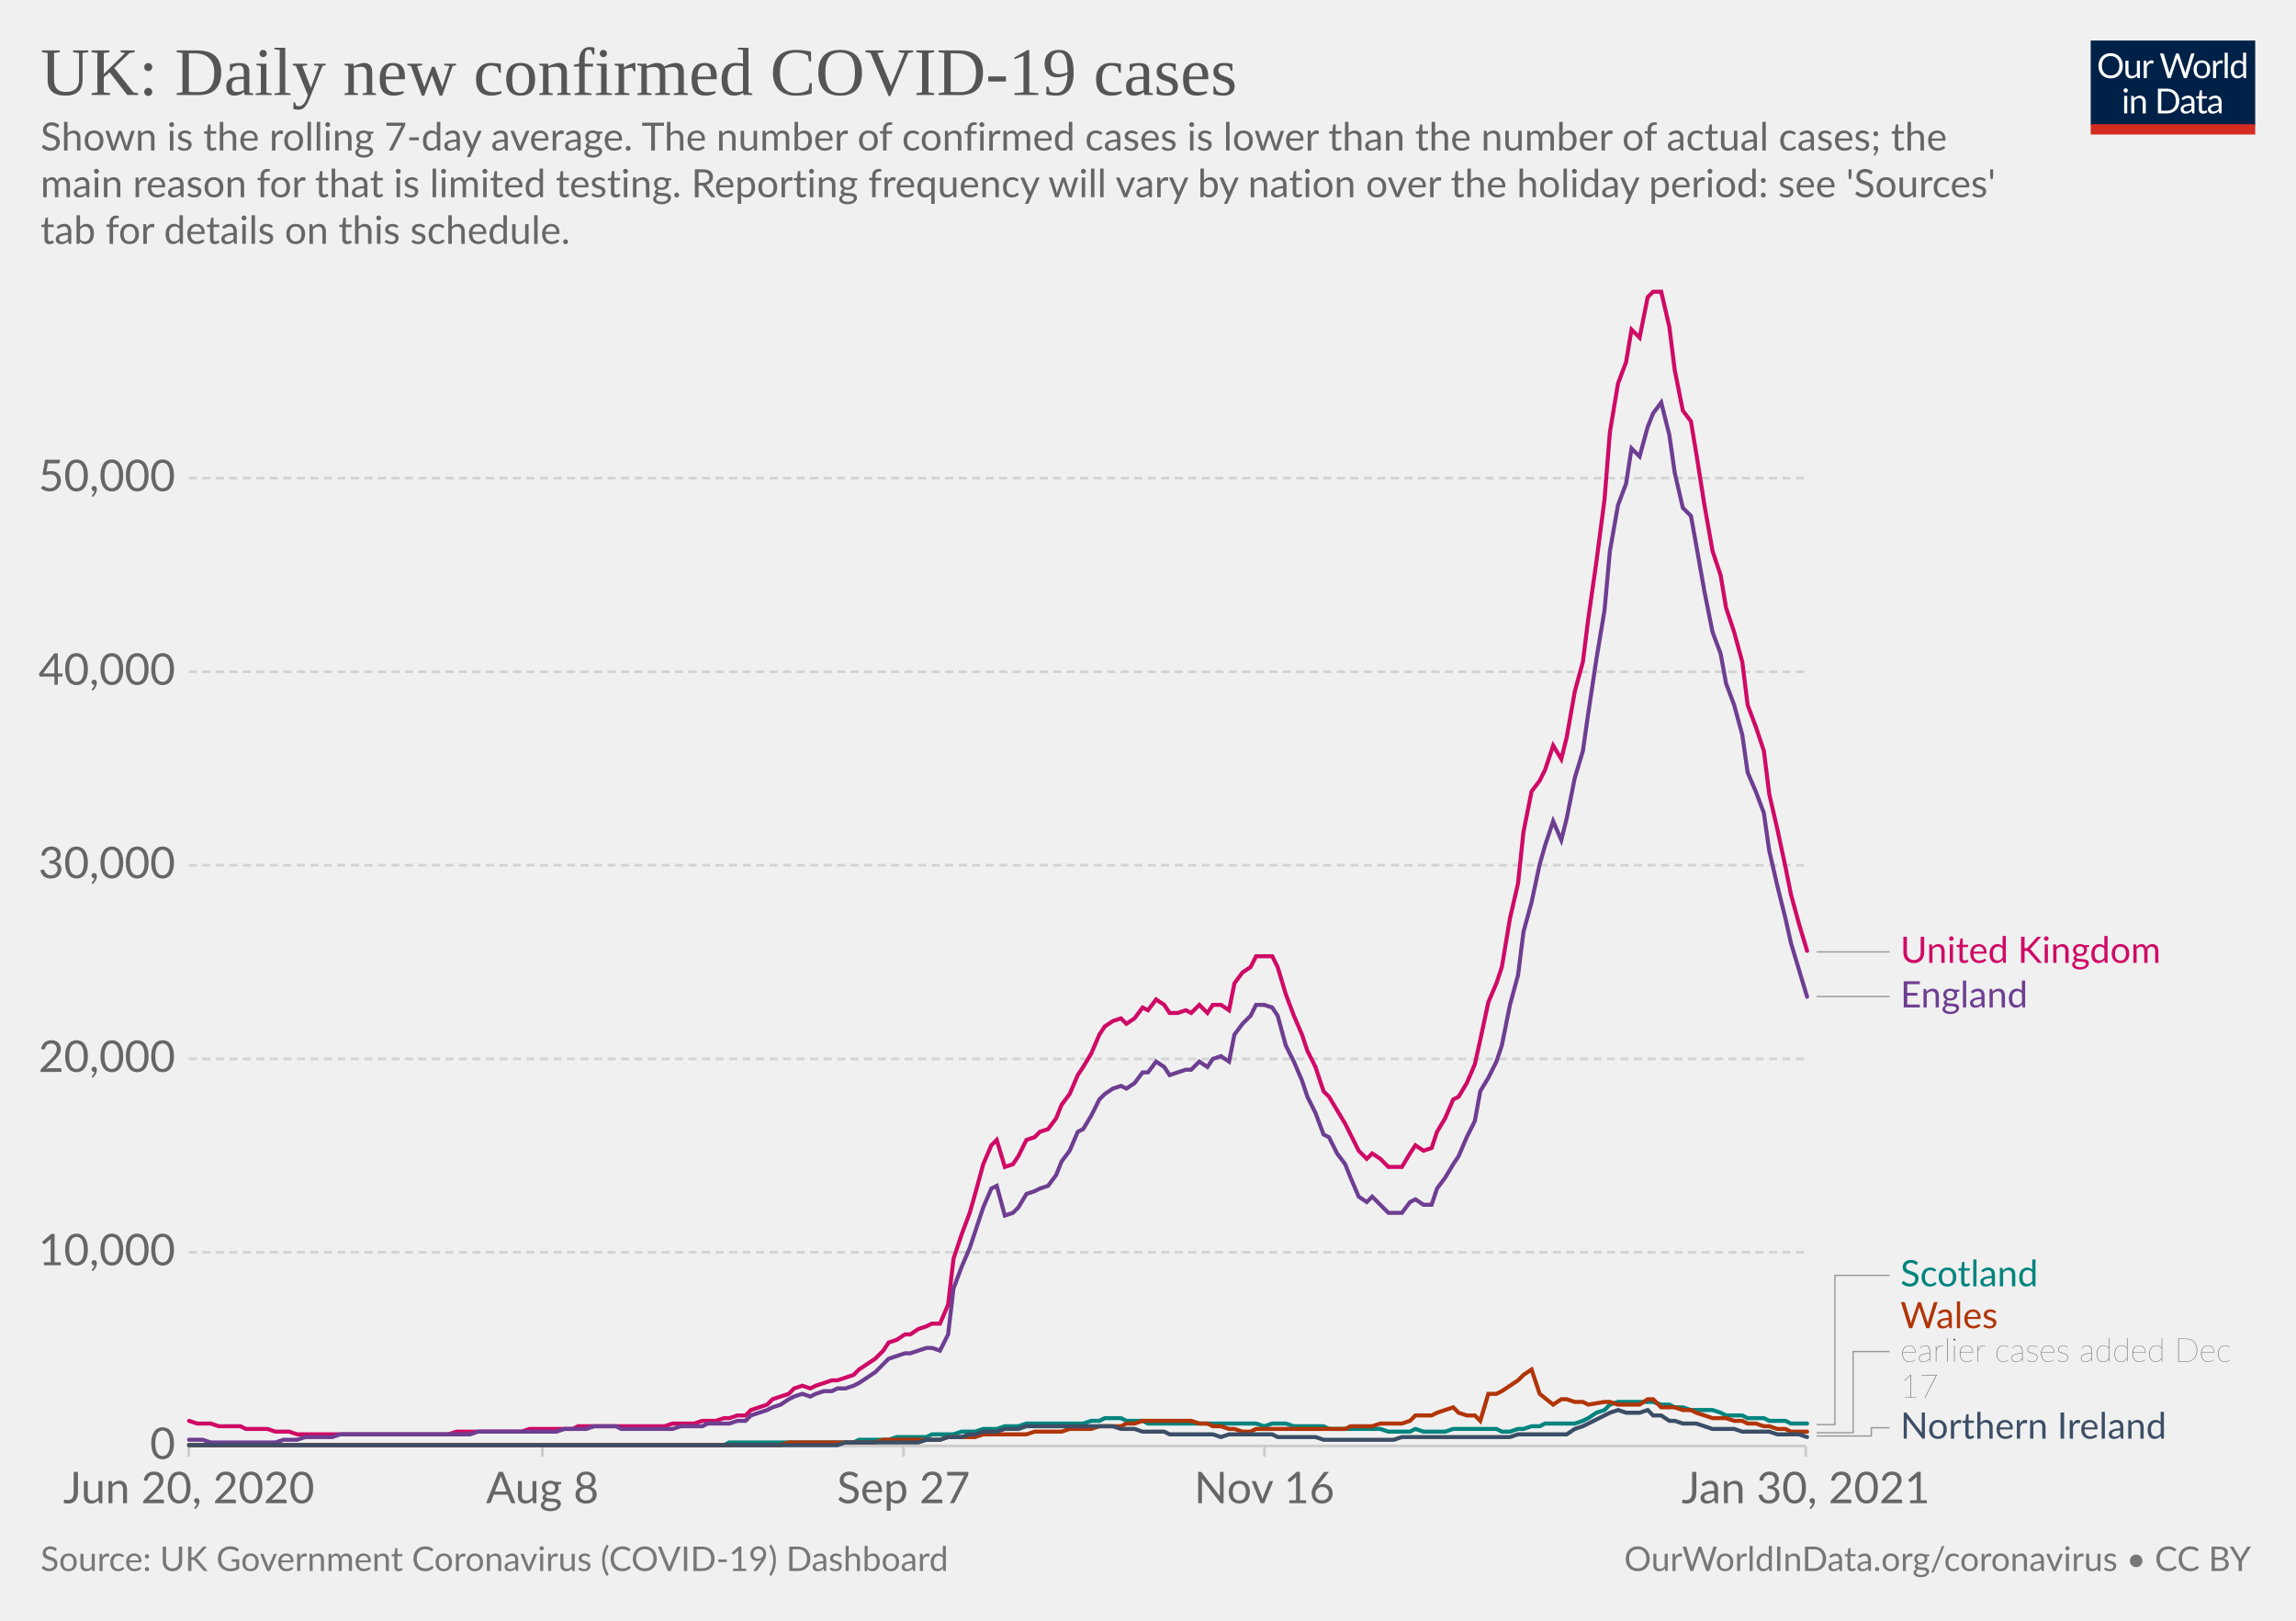
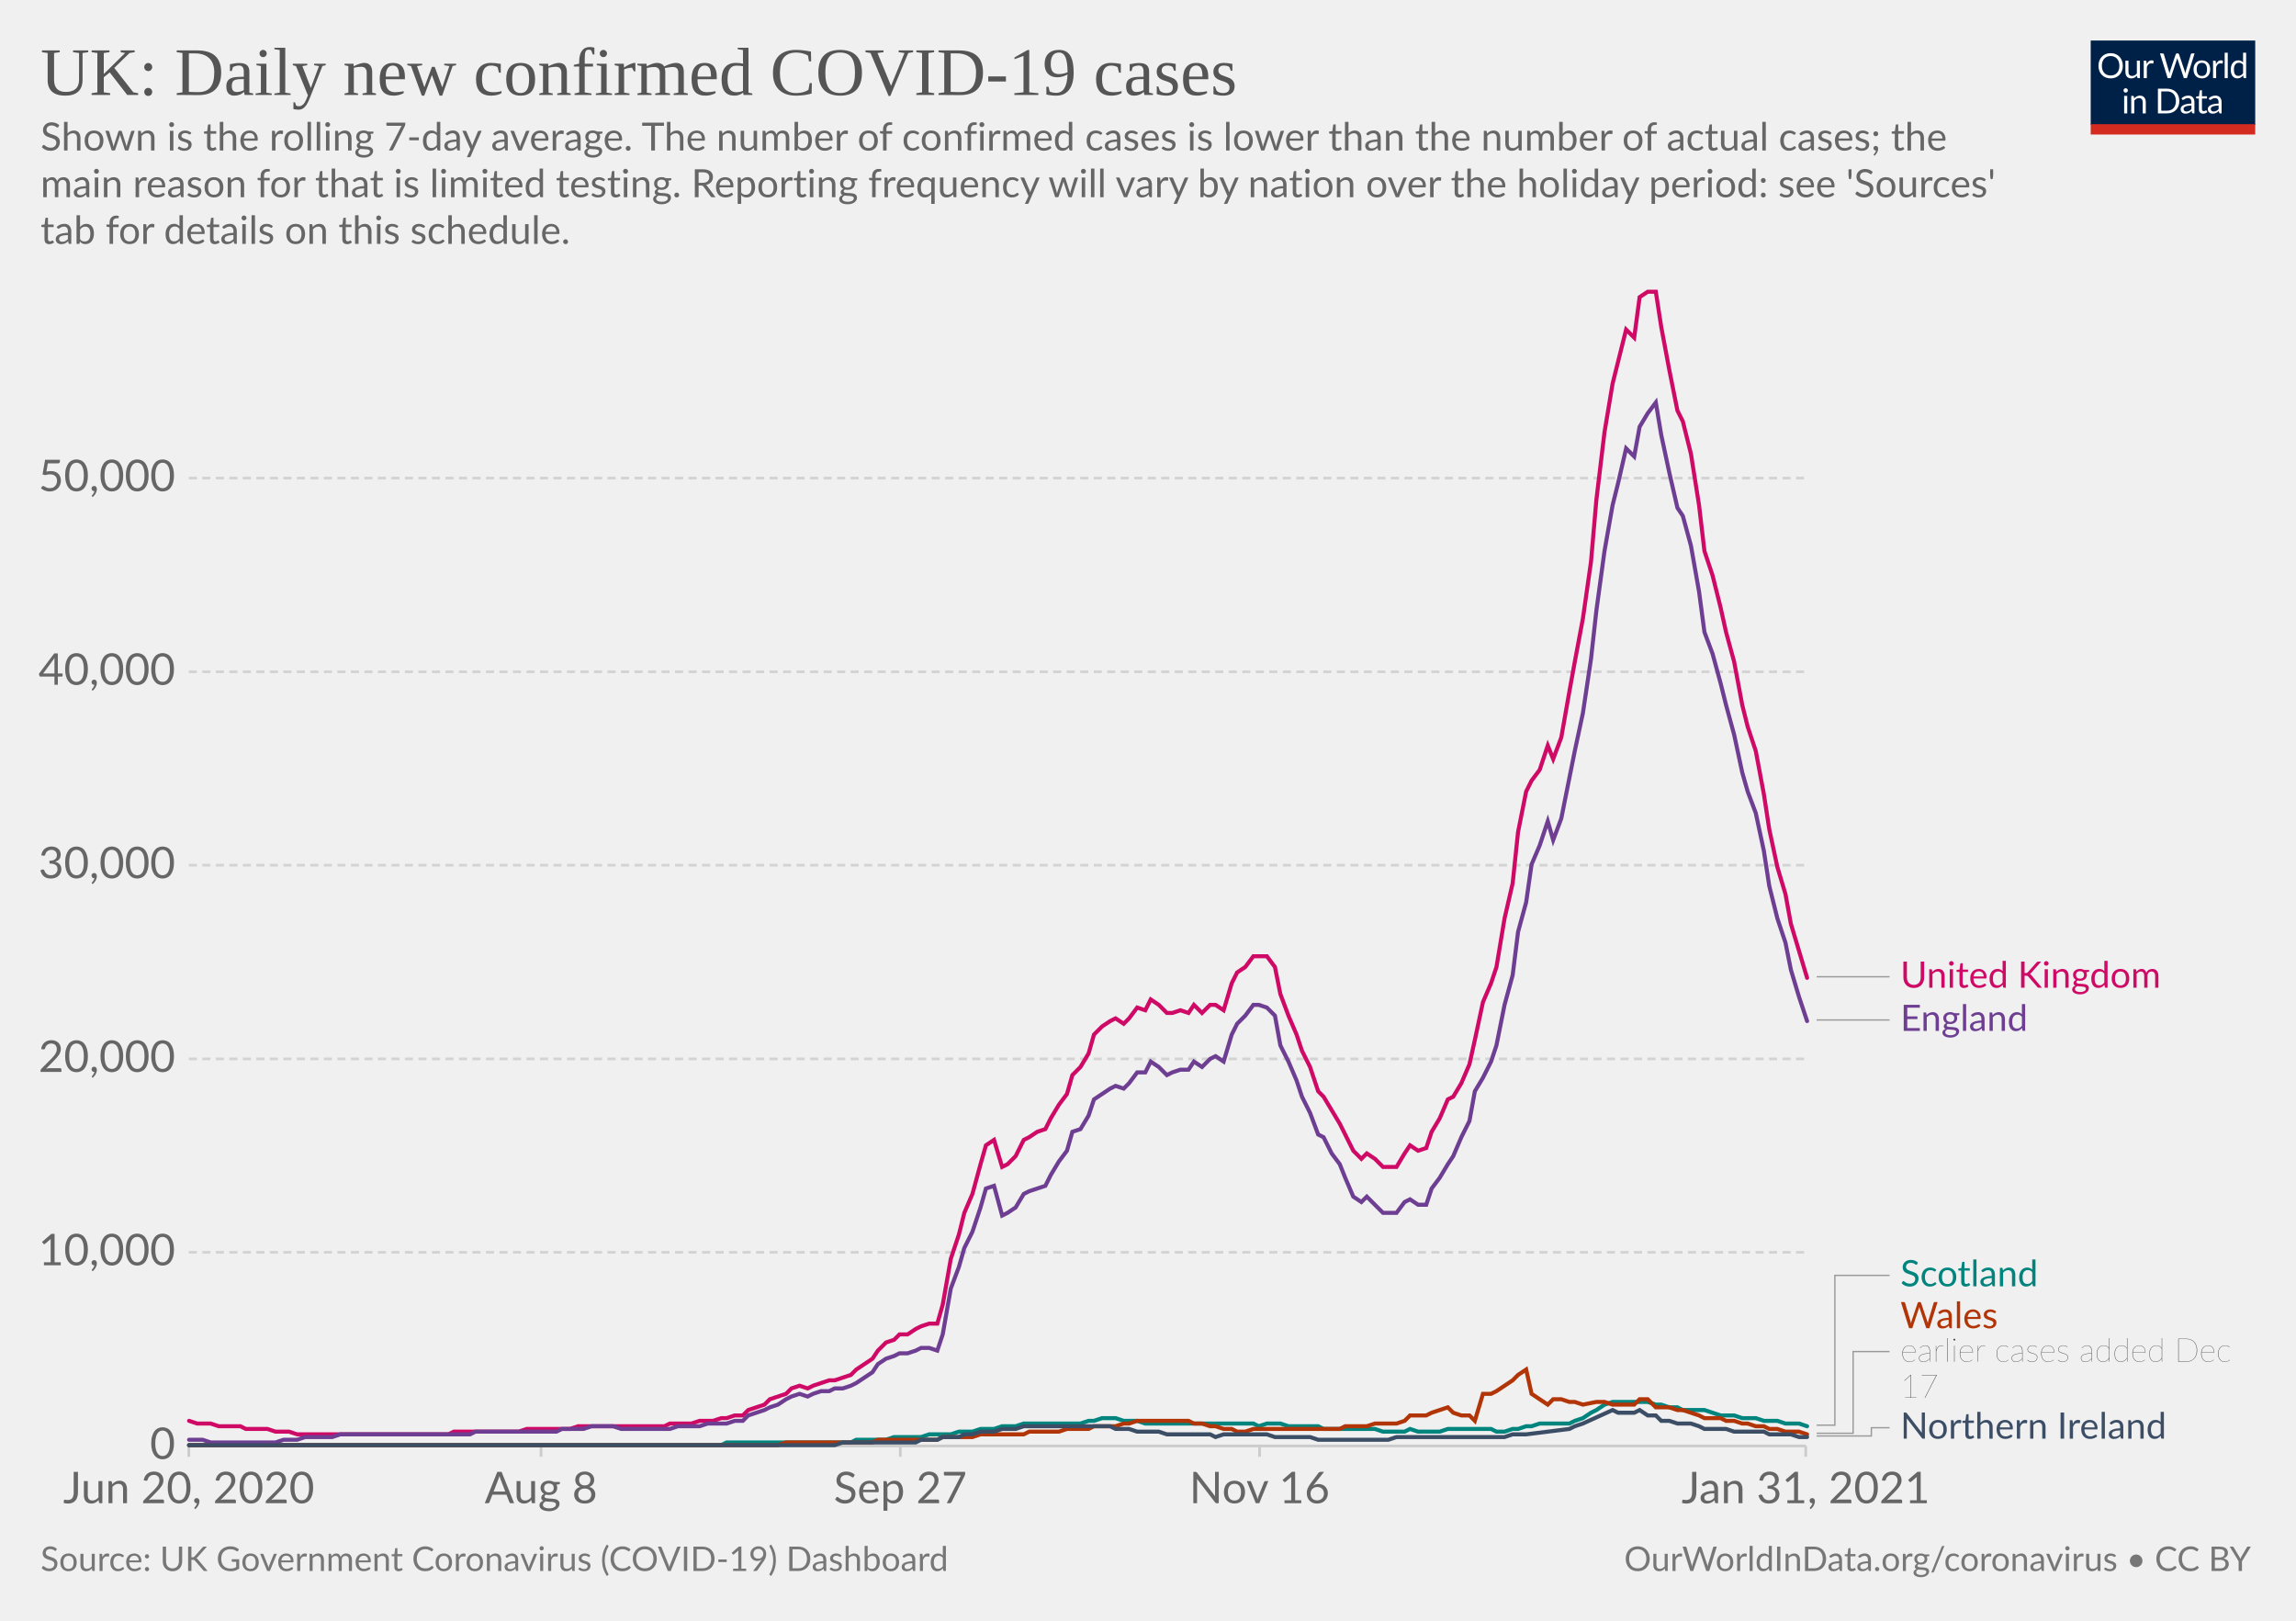
<svg xmlns="http://www.w3.org/2000/svg" version="1.1" style="background-color:#fff;-webkit-font-smoothing:antialiased" width="850" height="600" viewBox="0 0 850 600" font-family="Lato,'Helvetica Neue',Helvetica,Arial,sans-serif" font-size="18" text-rendering="optimizeLegibility">
  <g class="HeaderView">
    <g transform="matrix(.29 0 0 .29 774 15)">
      <svg width="210" height="120" viewBox="0 0 210 120" fill="none">
        <g clip-path="url(#clip0)">
          <path d="M0 0h210v107.89H0V0z" fill="#002147" />
          <path d="M40.98 32.25c0 2.36-.38 4.53-1.12 6.51a14.26 14.26 0 01-8.1 8.4c-1.9.78-4.02 1.17-6.34 1.17a16.6 16.6 0 01-6.33-1.17 14.31 14.31 0 01-8.08-8.4 18.29 18.29 0 01-1.12-6.51c0-2.36.38-4.53 1.12-6.5.75-1.97 1.8-3.67 3.17-5.1a14.32 14.32 0 014.9-3.34c1.92-.8 4.03-1.19 6.34-1.19 2.32 0 4.43.4 6.34 1.19 1.92.8 3.56 1.9 4.93 3.34a14.87 14.87 0 013.17 5.1 18.1 18.1 0 011.12 6.5zm-4.38 0c0-1.94-.26-3.68-.8-5.22a10.91 10.91 0 00-2.24-3.89 9.68 9.68 0 00-3.52-2.46 11.95 11.95 0 00-4.62-.86c-1.68 0-3.21.28-4.6.86a9.88 9.88 0 00-3.54 2.46 10.91 10.91 0 00-2.24 3.9c-.53 1.53-.8 3.27-.8 5.2 0 1.94.27 3.68.8 5.22a11.17 11.17 0 002.24 3.9 10.01 10.01 0 003.55 2.44c1.38.56 2.9.83 4.6.83s3.24-.27 4.61-.83a9.8 9.8 0 003.52-2.44 11.17 11.17 0 002.25-3.9c.53-1.54.8-3.28.8-5.21zm26.22-6.54V48H60.5c-.56 0-.9-.27-1.05-.81l-.31-2.4a12.45 12.45 0 01-3.26 2.6c-1.2.64-2.58.96-4.13.96-1.22 0-2.3-.2-3.24-.6a6.52 6.52 0 01-2.33-1.7 7.37 7.37 0 01-1.43-2.67c-.3-1.04-.46-2.2-.46-3.45V25.7h3.91v14.22c0 1.68.38 2.99 1.15 3.91.77.93 1.96 1.39 3.54 1.39 1.16 0 2.24-.27 3.23-.82a10.42 10.42 0 002.8-2.28V25.7h3.91zm8.61 4.47a9.94 9.94 0 012.6-3.56 5.64 5.64 0 013.76-1.3c.47 0 .92.05 1.34.15.44.1.83.27 1.17.49l-.3 2.92c-.09.37-.3.55-.66.55-.2 0-.5-.04-.9-.13a6.21 6.21 0 00-3.24.18 4.23 4.23 0 00-1.47.92c-.42.4-.81.9-1.17 1.5-.33.58-.64 1.26-.92 2.02V48H67.7V25.71h2.25c.42 0 .72.08.88.25.16.16.27.44.33.83l.26 3.39zm61.16-13.7L122.75 48h-3.82l-7.99-24.05a21.95 21.95 0 01-.42-1.58 38.36 38.36 0 01-.44 1.58L102.05 48h-3.83L88.4 16.47h3.54c.38 0 .7.1.95.29.26.2.43.43.5.73l6.52 21.9.28 1.28.29 1.46.3-1.46.38-1.27 7.41-21.91c.1-.25.26-.48.51-.69.27-.22.58-.33.95-.33h1.23c.38 0 .69.1.92.29a1.77 1.77 0 01.53.73l7.4 21.9a28.4 28.4 0 01.68 2.62 29.52 29.52 0 01.52-2.61l6.54-21.91a1.31 1.31 0 01.48-.7c.27-.21.58-.32.95-.32h3.32zm9.35 8.88c1.63 0 3.1.27 4.4.82a9.43 9.43 0 015.46 5.94c.5 1.4.74 2.98.74 4.73 0 1.76-.25 3.34-.74 4.75a9.43 9.43 0 01-5.46 5.92c-1.3.52-2.77.79-4.4.79-1.64 0-3.12-.27-4.44-.8a9.42 9.42 0 01-3.35-2.3c-.92-1-1.63-2.2-2.13-3.61-.49-1.41-.73-3-.73-4.75s.24-3.33.73-4.73c.5-1.43 1.2-2.64 2.13-3.63a9.4 9.4 0 013.35-2.31c1.32-.55 2.8-.82 4.44-.82zm0 19.89c2.2 0 3.84-.73 4.93-2.2 1.08-1.48 1.63-3.54 1.63-6.18 0-2.66-.55-4.72-1.63-6.2-1.09-1.49-2.73-2.23-4.93-2.23-1.12 0-2.09.2-2.93.57a5.71 5.71 0 00-2.06 1.65 7.5 7.5 0 00-1.24 2.67c-.26 1.04-.4 2.22-.4 3.54 0 2.64.55 4.7 1.64 6.18 1.1 1.47 2.76 2.2 4.99 2.2zm17.97-15.07a9.94 9.94 0 012.6-3.56 5.64 5.64 0 013.76-1.3c.47 0 .91.05 1.34.15.44.1.83.27 1.16.49l-.28 2.92c-.09.37-.31.55-.66.55-.2 0-.5-.04-.9-.13a6.2 6.2 0 00-3.24.18 4.23 4.23 0 00-1.47.92c-.43.4-.82.9-1.17 1.5a13.1 13.1 0 00-.92 2.02V48h-3.94V25.71h2.24c.43 0 .72.08.88.25.17.16.28.44.33.83l.27 3.39zm15.04-14.59V48h-3.92V15.6h3.92zm19.55 15.43a6.22 6.22 0 00-2.38-2.05 6.7 6.7 0 00-2.86-.6c-2.07 0-3.66.75-4.77 2.23-1.12 1.48-1.68 3.6-1.68 6.33 0 1.46.13 2.7.38 3.74a7.29 7.29 0 001.1 2.56 4.35 4.35 0 001.78 1.45c.7.3 1.5.46 2.4.46 1.29 0 2.41-.3 3.36-.88a9.6 9.6 0 002.67-2.49V31.02zm3.91-15.43V48h-2.33c-.56 0-.9-.27-1.06-.81l-.35-2.71a12.13 12.13 0 01-3.25 2.77 8.28 8.28 0 01-4.23 1.06 7.31 7.31 0 01-6.14-2.9c-.73-.96-1.3-2.15-1.69-3.57a18.35 18.35 0 01.07-9.48 11.29 11.29 0 011.89-3.7 8.7 8.7 0 017.06-3.34 7.96 7.96 0 016.12 2.62V15.59h3.91zM46.61 70.71V93H42.7V70.71h3.91zm.84-7c0 .39-.08.75-.24 1.09a2.81 2.81 0 01-1.52 1.47 2.67 2.67 0 01-2.16 0 2.9 2.9 0 01-1.45-1.47 2.67 2.67 0 010-2.16c.15-.35.35-.65.6-.9.25-.27.53-.47.85-.62a2.67 2.67 0 012.16 0c.35.15.65.35.9.62.27.25.47.55.62.9.16.34.24.7.24 1.08zm7.97 10.24c.49-.54 1-1.04 1.54-1.48a9.85 9.85 0 013.66-1.84 8.96 8.96 0 015.43.35c.94.4 1.72.97 2.33 1.71a7.36 7.36 0 011.43 2.67c.32 1.04.49 2.19.49 3.45V93h-3.94V78.81c0-1.69-.4-3-1.17-3.92-.76-.93-1.93-1.4-3.5-1.4a6.6 6.6 0 00-3.25.83c-1 .56-1.92 1.31-2.77 2.27V93h-3.94V70.71h2.35c.56 0 .9.28 1.04.82l.3 2.42zm57.7 3.3c0 2.36-.37 4.5-1.11 6.44a14.3 14.3 0 01-3.17 4.98 14.1 14.1 0 01-4.93 3.2c-1.9.76-4.02 1.13-6.33 1.13H85.8V61.47h11.77c2.31 0 4.42.39 6.33 1.15a13.8 13.8 0 018.1 8.18 17.75 17.75 0 011.12 6.45zm-4.37 0c0-1.94-.26-3.67-.8-5.2a10.94 10.94 0 00-2.23-3.87 9.57 9.57 0 00-3.53-2.42 12.23 12.23 0 00-4.61-.83h-7.5v24.62h7.5c1.7 0 3.24-.28 4.61-.84a9.7 9.7 0 003.53-2.4 10.94 10.94 0 002.24-3.87c.53-1.53.8-3.26.8-5.2zm19.8 5.72c-1.8.06-3.34.2-4.62.44-1.26.22-2.3.51-3.1.88-.8.36-1.37.8-1.74 1.3-.35.5-.53 1.05-.53 1.67 0 .58.1 1.1.3 1.52a3 3 0 00.76 1.05c.34.27.73.46 1.17.6a6.13 6.13 0 001.45.17 7.28 7.28 0 003.5-.81 11.95 11.95 0 002.82-2.2v-4.62zm-12.65-9.11a12.73 12.73 0 013.98-2.66c1.43-.59 3-.88 4.73-.88 1.25 0 2.36.2 3.33.61a6.81 6.81 0 013.94 4.38c.33 1.04.5 2.19.5 3.43V93h-1.74a1.8 1.8 0 01-.88-.18c-.2-.13-.36-.38-.48-.74l-.44-2.12-1.72 1.46a9.48 9.48 0 01-3.74 1.7c-.69.15-1.46.23-2.3.23-.87 0-1.69-.12-2.45-.35a5.34 5.34 0 01-3.34-2.93 6.64 6.64 0 01-.49-2.64c0-.88.25-1.72.73-2.53a6.33 6.33 0 012.35-2.17c1.09-.63 2.5-1.15 4.25-1.54 1.75-.41 3.89-.65 6.42-.7v-1.75c0-1.73-.37-3.03-1.12-3.91-.75-.9-1.84-1.34-3.28-1.34-.97 0-1.78.12-2.44.37-.64.23-1.2.5-1.7.81l-1.23.82c-.33.23-.67.35-1 .35-.27 0-.5-.07-.69-.2a2.1 2.1 0 01-.48-.53l-.7-1.25zm27.67 19.5c-1.76 0-3.12-.5-4.07-1.48-.94-.98-1.41-2.4-1.41-4.25V74h-2.68a.9.9 0 01-.6-.2c-.16-.14-.24-.36-.24-.66v-1.56l3.65-.46.9-6.89a.9.9 0 01.29-.52.88.88 0 01.62-.22H142v7.67h6.44V74H142v13.38c0 .94.22 1.63.68 2.09.45.45 1.04.68 1.76.68a3.21 3.21 0 001.85-.53l.55-.35c.16-.12.3-.18.41-.18.2 0 .4.13.55.38l1.15 1.87a7.45 7.45 0 01-2.44 1.5 8.53 8.53 0 01-2.95.52zm19.68-10.4c-1.8.07-3.34.21-4.62.45-1.26.22-2.3.51-3.1.88-.8.36-1.37.8-1.74 1.3-.35.5-.53 1.05-.53 1.67 0 .58.1 1.1.3 1.52a2.9 2.9 0 00.76 1.05c.34.27.73.46 1.17.6a6.13 6.13 0 001.45.17 7.3 7.3 0 003.5-.81 12.04 12.04 0 002.82-2.2v-4.62zm-12.65-9.1a12.72 12.72 0 013.99-2.66c1.42-.59 3-.88 4.72-.88 1.25 0 2.36.2 3.33.61a6.81 6.81 0 013.94 4.38c.33 1.04.5 2.19.5 3.43V93h-1.74a1.8 1.8 0 01-.88-.18c-.2-.13-.36-.38-.48-.74l-.44-2.12-1.72 1.46a9.48 9.48 0 01-3.74 1.7c-.69.15-1.46.23-2.3.23-.87 0-1.69-.12-2.45-.35a5.33 5.33 0 01-3.34-2.93 6.62 6.62 0 01-.49-2.64c0-.88.25-1.72.73-2.53a6.33 6.33 0 012.35-2.17c1.09-.63 2.5-1.15 4.25-1.54a31.2 31.2 0 016.42-.7v-1.75c0-1.73-.37-3.03-1.12-3.91-.75-.9-1.84-1.34-3.28-1.34-.97 0-1.78.12-2.44.37-.64.23-1.2.5-1.7.81l-1.22.82c-.34.23-.68.35-1.02.35-.26 0-.49-.07-.68-.2a1.88 1.88 0 01-.48-.53l-.7-1.25zM40.98 32.25c0 2.36-.38 4.53-1.12 6.51a14.26 14.26 0 01-8.1 8.4c-1.9.78-4.02 1.17-6.34 1.17a16.6 16.6 0 01-6.33-1.17 14.31 14.31 0 01-8.08-8.4 18.29 18.29 0 01-1.12-6.51c0-2.36.38-4.53 1.12-6.5.75-1.97 1.8-3.67 3.17-5.1a14.32 14.32 0 014.9-3.34c1.92-.8 4.03-1.19 6.34-1.19 2.32 0 4.43.4 6.34 1.19 1.92.8 3.56 1.9 4.93 3.34a14.87 14.87 0 013.17 5.1 18.1 18.1 0 011.12 6.5zm-4.38 0c0-1.94-.26-3.68-.8-5.22a10.91 10.91 0 00-2.24-3.89 9.68 9.68 0 00-3.52-2.46 11.95 11.95 0 00-4.62-.86c-1.68 0-3.21.28-4.6.86a9.88 9.88 0 00-3.54 2.46 10.91 10.91 0 00-2.24 3.9c-.53 1.53-.8 3.27-.8 5.2 0 1.94.27 3.68.8 5.22a11.17 11.17 0 002.24 3.9 10.01 10.01 0 003.55 2.44c1.38.56 2.9.83 4.6.83s3.24-.27 4.61-.83a9.8 9.8 0 003.52-2.44 11.17 11.17 0 002.25-3.9c.53-1.54.8-3.28.8-5.21zm26.22-6.54V48H60.5c-.56 0-.9-.27-1.05-.81l-.31-2.4a12.45 12.45 0 01-3.26 2.6c-1.2.64-2.58.96-4.13.96-1.22 0-2.3-.2-3.24-.6a6.52 6.52 0 01-2.33-1.7 7.37 7.37 0 01-1.43-2.67c-.3-1.04-.46-2.2-.46-3.45V25.7h3.91v14.22c0 1.68.38 2.99 1.15 3.91.77.93 1.96 1.39 3.54 1.39 1.16 0 2.24-.27 3.23-.82a10.42 10.42 0 002.8-2.28V25.7h3.91zm8.61 4.47a9.94 9.94 0 012.6-3.56 5.64 5.64 0 013.76-1.3c.47 0 .92.05 1.34.15.44.1.83.27 1.17.49l-.3 2.92c-.09.37-.3.55-.66.55-.2 0-.5-.04-.9-.13a6.21 6.21 0 00-3.24.18 4.23 4.23 0 00-1.47.92c-.42.4-.81.9-1.17 1.5-.33.58-.64 1.26-.92 2.02V48H67.7V25.71h2.25c.42 0 .72.08.88.25.16.16.27.44.33.83l.26 3.39zm61.16-13.7L122.75 48h-3.82l-7.99-24.05a21.95 21.95 0 01-.42-1.58 38.36 38.36 0 01-.44 1.58L102.05 48h-3.83L88.4 16.47h3.54c.38 0 .7.1.95.29.26.2.43.43.5.73l6.52 21.9.28 1.28.29 1.46.3-1.46.38-1.27 7.41-21.91c.1-.25.26-.48.51-.69.27-.22.58-.33.95-.33h1.23c.38 0 .69.1.92.29a1.77 1.77 0 01.53.73l7.4 21.9a28.4 28.4 0 01.68 2.62 29.52 29.52 0 01.52-2.61l6.54-21.91a1.31 1.31 0 01.48-.7c.27-.21.58-.32.95-.32h3.32zm9.35 8.88c1.63 0 3.1.27 4.4.82a9.43 9.43 0 015.46 5.94c.5 1.4.74 2.98.74 4.73 0 1.76-.25 3.34-.74 4.75a9.43 9.43 0 01-5.46 5.92c-1.3.52-2.77.79-4.4.79-1.64 0-3.12-.27-4.44-.8a9.42 9.42 0 01-3.35-2.3c-.92-1-1.63-2.2-2.13-3.61-.49-1.41-.73-3-.73-4.75s.24-3.33.73-4.73c.5-1.43 1.2-2.64 2.13-3.63a9.4 9.4 0 013.35-2.31c1.32-.55 2.8-.82 4.44-.82zm0 19.89c2.2 0 3.84-.73 4.93-2.2 1.08-1.48 1.63-3.54 1.63-6.18 0-2.66-.55-4.72-1.63-6.2-1.09-1.49-2.73-2.23-4.93-2.23-1.12 0-2.09.2-2.93.57a5.71 5.71 0 00-2.06 1.65 7.5 7.5 0 00-1.24 2.67c-.26 1.04-.4 2.22-.4 3.54 0 2.64.55 4.7 1.64 6.18 1.1 1.47 2.76 2.2 4.99 2.2zm17.97-15.07a9.94 9.94 0 012.6-3.56 5.64 5.64 0 013.76-1.3c.47 0 .91.05 1.34.15.44.1.83.27 1.16.49l-.28 2.92c-.09.37-.31.55-.66.55-.2 0-.5-.04-.9-.13a6.2 6.2 0 00-3.24.18 4.23 4.23 0 00-1.47.92c-.43.4-.82.9-1.17 1.5a13.1 13.1 0 00-.92 2.02V48h-3.94V25.71h2.24c.43 0 .72.08.88.25.17.16.28.44.33.83l.27 3.39zm15.04-14.59V48h-3.92V15.6h3.92zm19.55 15.43a6.22 6.22 0 00-2.38-2.05 6.7 6.7 0 00-2.86-.6c-2.07 0-3.66.75-4.77 2.23-1.12 1.48-1.68 3.6-1.68 6.33 0 1.46.13 2.7.38 3.74a7.29 7.29 0 001.1 2.56 4.35 4.35 0 001.78 1.45c.7.3 1.5.46 2.4.46 1.29 0 2.41-.3 3.36-.88a9.6 9.6 0 002.67-2.49V31.02zm3.91-15.43V48h-2.33c-.56 0-.9-.27-1.06-.81l-.35-2.71a12.13 12.13 0 01-3.25 2.77 8.28 8.28 0 01-4.23 1.06 7.31 7.31 0 01-6.14-2.9c-.73-.96-1.3-2.15-1.69-3.57a18.35 18.35 0 01.07-9.48 11.29 11.29 0 011.89-3.7 8.7 8.7 0 017.06-3.34 7.96 7.96 0 016.12 2.62V15.59h3.91zM46.61 70.71V93H42.7V70.71h3.91zm.84-7c0 .39-.08.75-.24 1.09a2.81 2.81 0 01-1.52 1.47 2.67 2.67 0 01-2.16 0 2.9 2.9 0 01-1.45-1.47 2.67 2.67 0 010-2.16c.15-.35.35-.65.6-.9.25-.27.53-.47.85-.62a2.67 2.67 0 012.16 0c.35.15.65.35.9.62.27.25.47.55.62.9.16.34.24.7.24 1.08zm7.97 10.24c.49-.54 1-1.04 1.54-1.48a9.85 9.85 0 013.66-1.84 8.96 8.96 0 015.43.35c.94.4 1.72.97 2.33 1.71a7.36 7.36 0 011.43 2.67c.32 1.04.49 2.19.49 3.45V93h-3.94V78.81c0-1.69-.4-3-1.17-3.92-.76-.93-1.93-1.4-3.5-1.4a6.6 6.6 0 00-3.25.83c-1 .56-1.92 1.31-2.77 2.27V93h-3.94V70.71h2.35c.56 0 .9.28 1.04.82l.3 2.42zm57.7 3.3c0 2.36-.37 4.5-1.11 6.44a14.3 14.3 0 01-3.17 4.98 14.1 14.1 0 01-4.93 3.2c-1.9.76-4.02 1.13-6.33 1.13H85.8V61.47h11.77c2.31 0 4.42.39 6.33 1.15a13.8 13.8 0 018.1 8.18 17.75 17.75 0 011.12 6.45zm-4.37 0c0-1.94-.26-3.67-.8-5.2a10.94 10.94 0 00-2.23-3.87 9.57 9.57 0 00-3.53-2.42 12.23 12.23 0 00-4.61-.83h-7.5v24.62h7.5c1.7 0 3.24-.28 4.61-.84a9.7 9.7 0 003.53-2.4 10.94 10.94 0 002.24-3.87c.53-1.53.8-3.26.8-5.2zm19.8 5.72c-1.8.06-3.34.2-4.62.44-1.26.22-2.3.51-3.1.88-.8.36-1.37.8-1.74 1.3-.35.5-.53 1.05-.53 1.67 0 .58.1 1.1.3 1.52a3 3 0 00.76 1.05c.34.27.73.46 1.17.6a6.13 6.13 0 001.45.17 7.28 7.28 0 003.5-.81 11.95 11.95 0 002.82-2.2v-4.62zm-12.65-9.11a12.73 12.73 0 013.98-2.66c1.43-.59 3-.88 4.73-.88 1.25 0 2.36.2 3.33.61a6.81 6.81 0 013.94 4.38c.33 1.04.5 2.19.5 3.43V93h-1.74a1.8 1.8 0 01-.88-.18c-.2-.13-.36-.38-.48-.74l-.44-2.12-1.72 1.46a9.48 9.48 0 01-3.74 1.7c-.69.15-1.46.23-2.3.23-.87 0-1.69-.12-2.45-.35a5.34 5.34 0 01-3.34-2.93 6.64 6.64 0 01-.49-2.64c0-.88.25-1.72.73-2.53a6.33 6.33 0 012.35-2.17c1.09-.63 2.5-1.15 4.25-1.54 1.75-.41 3.89-.65 6.42-.7v-1.75c0-1.73-.37-3.03-1.12-3.91-.75-.9-1.84-1.34-3.28-1.34-.97 0-1.78.12-2.44.37-.64.23-1.2.5-1.7.81l-1.23.82c-.33.23-.67.35-1 .35-.27 0-.5-.07-.69-.2a2.1 2.1 0 01-.48-.53l-.7-1.25zm27.67 19.5c-1.76 0-3.12-.5-4.07-1.48-.94-.98-1.41-2.4-1.41-4.25V74h-2.68a.9.9 0 01-.6-.2c-.16-.14-.24-.36-.24-.66v-1.56l3.65-.46.9-6.89a.9.9 0 01.29-.52.88.88 0 01.62-.22H142v7.67h6.44V74H142v13.38c0 .94.22 1.63.68 2.09.45.45 1.04.68 1.76.68a3.21 3.21 0 001.85-.53l.55-.35c.16-.12.3-.18.41-.18.2 0 .4.13.55.38l1.15 1.87a7.45 7.45 0 01-2.44 1.5 8.53 8.53 0 01-2.95.52zm19.68-10.4c-1.8.07-3.34.21-4.62.45-1.26.22-2.3.51-3.1.88-.8.36-1.37.8-1.74 1.3-.35.5-.53 1.05-.53 1.67 0 .58.1 1.1.3 1.52a2.9 2.9 0 00.76 1.05c.34.27.73.46 1.17.6a6.13 6.13 0 001.45.17 7.3 7.3 0 003.5-.81 12.04 12.04 0 002.82-2.2v-4.62zm-12.65-9.1a12.72 12.72 0 013.99-2.66c1.42-.59 3-.88 4.72-.88 1.25 0 2.36.2 3.33.61a6.81 6.81 0 013.94 4.38c.33 1.04.5 2.19.5 3.43V93h-1.74a1.8 1.8 0 01-.88-.18c-.2-.13-.36-.38-.48-.74l-.44-2.12-1.72 1.46a9.48 9.48 0 01-3.74 1.7c-.69.15-1.46.23-2.3.23-.87 0-1.69-.12-2.45-.35a5.33 5.33 0 01-3.34-2.93 6.62 6.62 0 01-.49-2.64c0-.88.25-1.72.73-2.53a6.33 6.33 0 012.35-2.17c1.09-.63 2.5-1.15 4.25-1.54a31.2 31.2 0 016.42-.7v-1.75c0-1.73-.37-3.03-1.12-3.91-.75-.9-1.84-1.34-3.28-1.34-.97 0-1.78.12-2.44.37-.64.23-1.2.5-1.7.81l-1.22.82c-.34.23-.68.35-1.02.35-.26 0-.49-.07-.68-.2a1.88 1.88 0 01-.48-.53l-.7-1.25zM40.98 32.25c0 2.36-.38 4.53-1.12 6.51a14.26 14.26 0 01-8.1 8.4c-1.9.78-4.02 1.17-6.34 1.17a16.6 16.6 0 01-6.33-1.17 14.31 14.31 0 01-8.08-8.4 18.29 18.29 0 01-1.12-6.51c0-2.36.38-4.53 1.12-6.5.75-1.97 1.8-3.67 3.17-5.1a14.32 14.32 0 014.9-3.34c1.92-.8 4.03-1.19 6.34-1.19 2.32 0 4.43.4 6.34 1.19 1.92.8 3.56 1.9 4.93 3.34a14.87 14.87 0 013.17 5.1 18.1 18.1 0 011.12 6.5zm-4.38 0c0-1.94-.26-3.68-.8-5.22a10.91 10.91 0 00-2.24-3.89 9.68 9.68 0 00-3.52-2.46 11.95 11.95 0 00-4.62-.86c-1.68 0-3.21.28-4.6.86a9.88 9.88 0 00-3.54 2.46 10.91 10.91 0 00-2.24 3.9c-.53 1.53-.8 3.27-.8 5.2 0 1.94.27 3.68.8 5.22a11.17 11.17 0 002.24 3.9 10.01 10.01 0 003.55 2.44c1.38.56 2.9.83 4.6.83s3.24-.27 4.61-.83a9.8 9.8 0 003.52-2.44 11.17 11.17 0 002.25-3.9c.53-1.54.8-3.28.8-5.21zm26.22-6.54V48H60.5c-.56 0-.9-.27-1.05-.81l-.31-2.4a12.45 12.45 0 01-3.26 2.6c-1.2.64-2.58.96-4.13.96-1.22 0-2.3-.2-3.24-.6a6.52 6.52 0 01-2.33-1.7 7.37 7.37 0 01-1.43-2.67c-.3-1.04-.46-2.2-.46-3.45V25.7h3.91v14.22c0 1.68.38 2.99 1.15 3.91.77.93 1.96 1.39 3.54 1.39 1.16 0 2.24-.27 3.23-.82a10.42 10.42 0 002.8-2.28V25.7h3.91zm8.61 4.47a9.94 9.94 0 012.6-3.56 5.64 5.64 0 013.76-1.3c.47 0 .92.05 1.34.15.44.1.83.27 1.17.49l-.3 2.92c-.09.37-.3.55-.66.55-.2 0-.5-.04-.9-.13a6.21 6.21 0 00-3.24.18 4.23 4.23 0 00-1.47.92c-.42.4-.81.9-1.17 1.5-.33.58-.64 1.26-.92 2.02V48H67.7V25.71h2.25c.42 0 .72.08.88.25.16.16.27.44.33.83l.26 3.39zm61.16-13.7L122.75 48h-3.82l-7.99-24.05a21.95 21.95 0 01-.42-1.58 38.36 38.36 0 01-.44 1.58L102.05 48h-3.83L88.4 16.47h3.54c.38 0 .7.1.95.29.26.2.43.43.5.73l6.52 21.9.28 1.28.29 1.46.3-1.46.38-1.27 7.41-21.91c.1-.25.26-.48.51-.69.27-.22.58-.33.95-.33h1.23c.38 0 .69.1.92.29a1.77 1.77 0 01.53.73l7.4 21.9a28.4 28.4 0 01.68 2.62 29.52 29.52 0 01.52-2.61l6.54-21.91a1.31 1.31 0 01.48-.7c.27-.21.58-.32.95-.32h3.32zm9.35 8.88c1.63 0 3.1.27 4.4.82a9.43 9.43 0 015.46 5.94c.5 1.4.74 2.98.74 4.73 0 1.76-.25 3.34-.74 4.75a9.43 9.43 0 01-5.46 5.92c-1.3.52-2.77.79-4.4.79-1.64 0-3.12-.27-4.44-.8a9.42 9.42 0 01-3.35-2.3c-.92-1-1.63-2.2-2.13-3.61-.49-1.41-.73-3-.73-4.75s.24-3.33.73-4.73c.5-1.43 1.2-2.64 2.13-3.63a9.4 9.4 0 013.35-2.31c1.32-.55 2.8-.82 4.44-.82zm0 19.89c2.2 0 3.84-.73 4.93-2.2 1.08-1.48 1.63-3.54 1.63-6.18 0-2.66-.55-4.72-1.63-6.2-1.09-1.49-2.73-2.23-4.93-2.23-1.12 0-2.09.2-2.93.57a5.71 5.71 0 00-2.06 1.65 7.5 7.5 0 00-1.24 2.67c-.26 1.04-.4 2.22-.4 3.54 0 2.64.55 4.7 1.64 6.18 1.1 1.47 2.76 2.2 4.99 2.2zm17.97-15.07a9.94 9.94 0 012.6-3.56 5.64 5.64 0 013.76-1.3c.47 0 .91.05 1.34.15.44.1.83.27 1.16.49l-.28 2.92c-.09.37-.31.55-.66.55-.2 0-.5-.04-.9-.13a6.2 6.2 0 00-3.24.18 4.23 4.23 0 00-1.47.92c-.43.4-.82.9-1.17 1.5a13.1 13.1 0 00-.92 2.02V48h-3.94V25.71h2.24c.43 0 .72.08.88.25.17.16.28.44.33.83l.27 3.39zm15.04-14.59V48h-3.92V15.6h3.92zm19.55 15.43a6.22 6.22 0 00-2.38-2.05 6.7 6.7 0 00-2.86-.6c-2.07 0-3.66.75-4.77 2.23-1.12 1.48-1.68 3.6-1.68 6.33 0 1.46.13 2.7.38 3.74a7.29 7.29 0 001.1 2.56 4.35 4.35 0 001.78 1.45c.7.3 1.5.46 2.4.46 1.29 0 2.41-.3 3.36-.88a9.6 9.6 0 002.67-2.49V31.02zm3.91-15.43V48h-2.33c-.56 0-.9-.27-1.06-.81l-.35-2.71a12.13 12.13 0 01-3.25 2.77 8.28 8.28 0 01-4.23 1.06 7.31 7.31 0 01-6.14-2.9c-.73-.96-1.3-2.15-1.69-3.57a18.35 18.35 0 01.07-9.48 11.29 11.29 0 011.89-3.7 8.7 8.7 0 017.06-3.34 7.96 7.96 0 016.12 2.62V15.59h3.91zM46.61 70.71V93H42.7V70.71h3.91zm.84-7c0 .39-.08.75-.24 1.09a2.81 2.81 0 01-1.52 1.47 2.67 2.67 0 01-2.16 0 2.9 2.9 0 01-1.45-1.47 2.67 2.67 0 010-2.16c.15-.35.35-.65.6-.9.25-.27.53-.47.85-.62a2.67 2.67 0 012.16 0c.35.15.65.35.9.62.27.25.47.55.62.9.16.34.24.7.24 1.08zm7.97 10.24c.49-.54 1-1.04 1.54-1.48a9.85 9.85 0 013.66-1.84 8.96 8.96 0 015.43.35c.94.4 1.72.97 2.33 1.71a7.36 7.36 0 011.43 2.67c.32 1.04.49 2.19.49 3.45V93h-3.94V78.81c0-1.69-.4-3-1.17-3.92-.76-.93-1.93-1.4-3.5-1.4a6.6 6.6 0 00-3.25.83c-1 .56-1.92 1.31-2.77 2.27V93h-3.94V70.71h2.35c.56 0 .9.28 1.04.82l.3 2.42zm57.7 3.3c0 2.36-.37 4.5-1.11 6.44a14.3 14.3 0 01-3.17 4.98 14.1 14.1 0 01-4.93 3.2c-1.9.76-4.02 1.13-6.33 1.13H85.8V61.47h11.77c2.31 0 4.42.39 6.33 1.15a13.8 13.8 0 018.1 8.18 17.75 17.75 0 011.12 6.45zm-4.37 0c0-1.94-.26-3.67-.8-5.2a10.94 10.94 0 00-2.23-3.87 9.57 9.57 0 00-3.53-2.42 12.23 12.23 0 00-4.61-.83h-7.5v24.62h7.5c1.7 0 3.24-.28 4.61-.84a9.7 9.7 0 003.53-2.4 10.94 10.94 0 002.24-3.87c.53-1.53.8-3.26.8-5.2zm19.8 5.72c-1.8.06-3.34.2-4.62.44-1.26.22-2.3.51-3.1.88-.8.36-1.37.8-1.74 1.3-.35.5-.53 1.05-.53 1.67 0 .58.1 1.1.3 1.52a3 3 0 00.76 1.05c.34.27.73.46 1.17.6a6.13 6.13 0 001.45.17 7.28 7.28 0 003.5-.81 11.95 11.95 0 002.82-2.2v-4.62zm-12.65-9.11a12.73 12.73 0 013.98-2.66c1.43-.59 3-.88 4.73-.88 1.25 0 2.36.2 3.33.61a6.81 6.81 0 013.94 4.38c.33 1.04.5 2.19.5 3.43V93h-1.74a1.8 1.8 0 01-.88-.18c-.2-.13-.36-.38-.48-.74l-.44-2.12-1.72 1.46a9.48 9.48 0 01-3.74 1.7c-.69.15-1.46.23-2.3.23-.87 0-1.69-.12-2.45-.35a5.34 5.34 0 01-3.34-2.93 6.64 6.64 0 01-.49-2.64c0-.88.25-1.72.73-2.53a6.33 6.33 0 012.35-2.17c1.09-.63 2.5-1.15 4.25-1.54 1.75-.41 3.89-.65 6.42-.7v-1.75c0-1.73-.37-3.03-1.12-3.91-.75-.9-1.84-1.34-3.28-1.34-.97 0-1.78.12-2.44.37-.64.23-1.2.5-1.7.81l-1.23.82c-.33.23-.67.35-1 .35-.27 0-.5-.07-.69-.2a2.1 2.1 0 01-.48-.53l-.7-1.25zm27.67 19.5c-1.76 0-3.12-.5-4.07-1.48-.94-.98-1.41-2.4-1.41-4.25V74h-2.68a.9.9 0 01-.6-.2c-.16-.14-.24-.36-.24-.66v-1.56l3.65-.46.9-6.89a.9.9 0 01.29-.52.88.88 0 01.62-.22H142v7.67h6.44V74H142v13.38c0 .94.22 1.63.68 2.09.45.45 1.04.68 1.76.68a3.21 3.21 0 001.85-.53l.55-.35c.16-.12.3-.18.41-.18.2 0 .4.13.55.38l1.15 1.87a7.45 7.45 0 01-2.44 1.5 8.53 8.53 0 01-2.95.52zm19.68-10.4c-1.8.07-3.34.21-4.62.45-1.26.22-2.3.51-3.1.88-.8.36-1.37.8-1.74 1.3-.35.5-.53 1.05-.53 1.67 0 .58.1 1.1.3 1.52a2.9 2.9 0 00.76 1.05c.34.27.73.46 1.17.6a6.13 6.13 0 001.45.17 7.3 7.3 0 003.5-.81 12.04 12.04 0 002.82-2.2v-4.62zm-12.65-9.1a12.72 12.72 0 013.99-2.66c1.42-.59 3-.88 4.72-.88 1.25 0 2.36.2 3.33.61a6.81 6.81 0 013.94 4.38c.33 1.04.5 2.19.5 3.43V93h-1.74a1.8 1.8 0 01-.88-.18c-.2-.13-.36-.38-.48-.74l-.44-2.12-1.72 1.46a9.48 9.48 0 01-3.74 1.7c-.69.15-1.46.23-2.3.23-.87 0-1.69-.12-2.45-.35a5.33 5.33 0 01-3.34-2.93 6.62 6.62 0 01-.49-2.64c0-.88.25-1.72.73-2.53a6.33 6.33 0 012.35-2.17c1.09-.63 2.5-1.15 4.25-1.54a31.2 31.2 0 016.42-.7v-1.75c0-1.73-.37-3.03-1.12-3.91-.75-.9-1.84-1.34-3.28-1.34-.97 0-1.78.12-2.44.37-.64.23-1.2.5-1.7.81l-1.22.82c-.34.23-.68.35-1.02.35-.26 0-.49-.07-.68-.2a1.88 1.88 0 01-.48-.53l-.7-1.25z" fill="#fff" />
          <path fill="#D42B21" d="M0 106.79h210V120H0z" />
        </g>
        <defs>
          <clipPath id="clip0">
            <path fill="#fff" d="M0 0h210v120H0z" />
          </clipPath>
        </defs>
      </svg>
    </g>
    <a href="https://ourworldindata.org/grapher/uk-daily-new-covid-cases?tab=chart&amp;stackMode=absolute&amp;time=2020-06-20..latest&amp;region=World" target="_blank" rel="noopener" font-family="&quot;Playfair Display&quot;,Georgia,&quot;Times New Roman&quot;,serif">
      <text font-size="25.2" x="15" y="35.2" fill="#555">
        <tspan x="15" y="35.16">UK: Daily new confirmed COVID-19 cases</tspan>
      </text>
    </a>
    <text font-size="14.4" x="15" y="55.7" fill="#666">
      <tspan x="15" y="55.72">Shown is the rolling 7-day average. The number of confirmed cases is lower than the number of actual cases; the</tspan>
      <tspan x="15" y="73">main reason for that is limited testing. Reporting frequency will vary by nation over the holiday period: see 'Sources'</tspan>
      <tspan x="15" y="90.28">tab for details on this schedule.</tspan>
    </text>
  </g>
  <g class="LineChart">
    <defs>
      <clipPath id="a">
        <path d="M59.9 0h830v897.4h-830z" />
      </clipPath>
    </defs>
    <g class="DualAxisView">
      <g class="HorizontalAxis">
-         <path stroke="#ccc" d="M69.9 535.3v4M200.8 535.3v4M334.5 535.3v4M468.1 535.3v4M668.5 535.3v4" />
+         <path stroke="#ccc" d="M69.9 535.3v4M200.3 535.3v4M333.3 535.3v4M466.3 535.3v4M668.5 535.3v4" />
        <text x="69.9" y="556.5" fill="#666" text-anchor="middle" font-size="16.2">Jun 20, 2020</text>
-         <text x="200.8" y="556.5" fill="#666" text-anchor="middle" font-size="16.2">Aug 8</text>
-         <text x="334.5" y="556.5" fill="#666" text-anchor="middle" font-size="16.2">Sep 27</text>
-         <text x="468.1" y="556.5" fill="#666" text-anchor="middle" font-size="16.2">Nov 16</text>
-         <text x="668.5" y="556.5" fill="#666" text-anchor="middle" font-size="16.2">Jan 30, 2021</text>
+         <text x="200.3" y="556.5" fill="#666" text-anchor="middle" font-size="16.2">Aug 8</text>
+         <text x="333.3" y="556.5" fill="#666" text-anchor="middle" font-size="16.2">Sep 27</text>
+         <text x="466.3" y="556.5" fill="#666" text-anchor="middle" font-size="16.2">Nov 16</text>
+         <text x="668.5" y="556.5" fill="#666" text-anchor="middle" font-size="16.2">Jan 31, 2021</text>
      </g>
      <g class="VerticalAxis" fill="#666" dominant-baseline="middle" text-anchor="end" font-size="16.2">
        <text x="64.9" y="535.3">0</text>
        <text x="64.9" y="463.6">10,000</text>
        <text x="64.9" y="392">20,000</text>
        <text x="64.9" y="320.3">30,000</text>
        <text x="64.9" y="248.7">40,000</text>
        <text x="64.9" y="177">50,000</text>
      </g>
      <g class="AxisGridLines horizontalLines">
        <path stroke="#ccc" d="M69.9 535.3h598.64" />
        <path stroke="#d3d3d3" stroke-dasharray="3,2" d="M69.9 463.6h598.64M69.9 392h598.64M69.9 320.3h598.64M69.9 248.7h598.64M69.9 177h598.64" />
      </g>
    </g>
    <g clip-path="url(#a)">
      <g class="LineLabels" cursor="pointer">
        <g class="legendMark">
          <g class="indicator">
-             <path d="M672.54 352.4h13.5v0h13.5" stroke="#999" stroke-width=".5" fill="none" />
+             <path d="M672.54 361.6h13.5v0h13.5" stroke="#999" stroke-width=".5" fill="none" />
          </g>
-           <text font-size="13.5" x="703.5" y="356.4" fill="#CF0A66">
-             <tspan x="703.54" y="356.45">United Kingdom</tspan>
+           <text font-size="13.5" x="703.5" y="365.7" fill="#CF0A66">
+             <tspan x="703.54" y="365.65">United Kingdom</tspan>
          </text>
        </g>
        <g class="legendMark">
          <g class="indicator">
-             <path d="M672.54 368.9h13.5v0h13.5" stroke="#999" stroke-width=".5" fill="none" />
+             <path d="M672.54 377.6h13.5v0h13.5" stroke="#999" stroke-width=".5" fill="none" />
          </g>
-           <text font-size="13.5" x="703.5" y="372.9" fill="#6D3E91">
-             <tspan x="703.54" y="372.95">England</tspan>
+           <text font-size="13.5" x="703.5" y="381.7" fill="#6D3E91">
+             <tspan x="703.54" y="381.65">England</tspan>
          </text>
        </g>
        <g class="legendMark">
          <g class="indicator">
-             <path d="M672.54 527.4h6.75v-55.25h20.25" stroke="#999" stroke-width=".5" fill="none" />
+             <path d="M672.54 527.6h6.75v-55.45h20.25" stroke="#999" stroke-width=".5" fill="none" />
          </g>
          <text font-size="13.5" x="703.5" y="476.2" fill="#00847E">
            <tspan x="703.54" y="476.2">Scotland</tspan>
          </text>
        </g>
        <g class="legendMark">
          <g class="indicator">
-             <path d="M672.54 530.4h13.5v-30.05h13.5" stroke="#999" stroke-width=".5" fill="none" />
+             <path d="M672.54 530.6h13.5v-30.25h13.5" stroke="#999" stroke-width=".5" fill="none" />
          </g>
          <text font-size="13.5" x="703.5" y="491.7" fill="#B13507">
            <tspan x="703.54" y="491.7">Wales</tspan>
          </text>
          <text font-size="12.15" x="703.5" y="504.1" fill="#333" class="textAnnotation" font-weight="lighter">
            <tspan x="703.54" y="504.12">earlier cases added Dec</tspan>
            <tspan x="703.54" y="517.49">17</tspan>
          </text>
        </g>
        <g class="legendMark">
          <g class="indicator">
            <path d="M672.54 531.6h20.25v-3.05h6.75" stroke="#999" stroke-width=".5" fill="none" />
          </g>
          <text font-size="13.5" x="703.5" y="532.6" fill="#3C4E66">
            <tspan x="703.54" y="532.6">Northern Ireland</tspan>
          </text>
        </g>
      </g>
      <g class="Lines">
        <g class="key-United-Kingdom_0">
-           <path stroke="#CF0A66" stroke-linecap="round" d="M70 526l3 1h5l3 1h8l2 1h8l3 1h5l3 1h56l3-1h24l3-1h16l2-1h32l3-1h8l3-1h5l3-1h2l3-1h3l2-2 3-1 3-1 2-2 3-1 3-1 2-2 3-1 3 1 2-1 3-1 3-1h2l3-1 3-1 2-2 3-2 3-2 3-3 2-3 3-1 3-2h2l3-2 3-1 2-1h3l3-7 2-17 3-9 3-8 2-7 3-11 3-7 2-2 3 10 3-1 2-3 3-6 3-1 2-2 3-1 3-4 2-5 3-4 3-7 2-3 3-5 3-7 2-3 3-2 3-1 2 2 3-2 3-4 2 1 3-4 3 2 2 3h3l3-1 2 1 3-3 3 3 2-3h3l3 2 2-10 3-4 3-2 2-4h6l2 4 3 10 3 8 3 7 2 6 3 6 3 9 2 2 3 5 3 5 2 4 3 6 3 3 2-2 3 2 3 3h5l3-5 2-3 3 2 3-1 2-6 3-5 3-7 2-1 3-5 3-7 2-9 3-14 3-7 2-6 3-18 3-13 2-19 3-15 3-4 2-4 3-9 3 5 2-8 3-17 3-11 2-16 3-21 3-23 2-25 3-18 3-8 2-12 3 3 3-15 2-2h3l3 13 2 16 3 15 3 4 2 12 3 19 3 17 3 9 2 12 3 9 3 11 2 16 3 8 3 9 2 16 3 13 3 14 2 10 3 11 3 10" fill="none" stroke-width="1.5" />
+           <path stroke="#CF0A66" stroke-linecap="round" d="M70 526l3 1h5l3 1h8l2 1h8l3 1h5l3 1h56l2-1h24l3-1h16l3-1h32l2-1h8l3-1h5l3-1h2l3-1h3l2-2 3-1 3-1 2-2 3-1 3-1 2-2 3-1 3 1 2-1 3-1 3-1h2l3-1 3-1 2-2 3-2 3-2 2-3 3-3 3-1 2-2h3l3-2 2-1 3-1h3l2-7 3-17 3-9 2-8 3-7 3-11 2-7 3-2 3 10 2-1 3-3 3-6 2-1 3-2 3-1 2-4 3-5 3-4 2-7 3-3 3-5 2-7 3-3 3-2 2-1 3 2 2-2 3-4 3 1 2-4 3 2 3 3h2l3-1 3 1 2-3 3 3 3-3h2l3 2 3-10 2-4 3-2 3-4h5l3 4 2 10 3 8 3 7 2 6 3 6 3 9 2 2 3 5 3 5 2 4 3 6 3 3 2-2 3 2 3 3h5l3-5 2-3 3 2 3-1 2-6 3-5 3-7 2-1 3-5 3-7 2-9 3-14 3-7 2-6 3-18 3-13 2-19 3-15 2-4 3-4 3-9 2 5 3-8 3-17 2-11 3-16 3-21 2-23 3-25 3-18 2-8 3-12 3 3 2-15 3-2h3l2 13 3 16 3 15 2 4 3 12 3 19 2 17 3 9 3 12 2 9 3 11 3 16 2 8 3 9 3 16 2 13 3 14 3 10 2 11 3 10 3 10" fill="none" stroke-width="1.5" />
        </g>
        <g class="key-Scotland_0">
-           <path stroke="#00847E" stroke-linecap="round" d="M70 535h198l2-1h46l2-1h11l3-1h11l2-1h8l3-1h5l3-1h5l3-1h5l3-1h21l3-1h3l2-1h6l2 1h6l2 1h40l3 1 3-1h5l3 1h11l2 1h19l3 1h8l2-1 3 1h8l3-1h16l2 1h3l3-1h2l3-1h3l2-1h11l3-1 2-1 3-2 3-1 2-2 3-1h13l3 1h3l2 1h3l3 1h8l3 1 2 1h6l2 1h6l2 1h6l2 1h6" fill="none" stroke-width="1.5" />
+           <path stroke="#00847E" stroke-linecap="round" d="M70 535h197l2-1h46l2-1h11l3-1h10l3-1h8l3-1h5l3-1h5l3-1h5l3-1h21l3-1h2l3-1h5l3 1h5l3 1h40l2 1 3-1h5l3 1h11l2 1h19l3 1h8l2-1 3 1h8l3-1h16l2 1h3l3-1h2l3-1h2l3-1h11l2-1 3-1 3-2 2-1 3-2 3-1h13l3 1h2l3 1h3l2 1h8l3 1 3 1h5l3 1h5l3 1h5l3 1h5l3 1" fill="none" stroke-width="1.5" />
        </g>
        <g class="key-Wales_0">
-           <path stroke="#B13507" stroke-linecap="round" d="M70 535h219l3-1h32l3-1h21l3-1h10l3-1h16l3-1h10l3-1h8l3-1h8l2-1h3l3-1h18l3 1h3l2 1h3l3 1h2l3 1h3l2-1h33l2-1h8l3-1h8l3-1 2-2h6l2-1 3-1 3-1 2 2 3 1h3l2 2 3-10h3l2-1 3-2 3-2 2-2 3-2 3 9 5 4 3-2h2l3 1h3l2 1 6-1h2l3 1h8l3-2h2l3 3h5l3 1h3l2 1 3 1 3 1h5l3 1h3l2 1h3l3 1h2l3 1h3l2 1h6" fill="none" stroke-width="1.5" />
+           <path stroke="#B13507" stroke-linecap="round" d="M70 535h218l3-1h32l2-1h22l2-1h11l3-1h16l2-1h11l3-1h8l2-1h8l3-1h2l3-1h19l2 1h3l3 1h2l3 1h3l2 1h3l3-1h32l2-1h8l3-1h8l3-1 2-2h6l2-1 3-1 3-1 2 2 3 1h3l2 2 3-10h3l2-1 3-2 3-2 2-2 3-2 2 9 6 4 2-2h3l3 1h2l3 1 5-1h3l3 1h8l2-2h3l3 3h5l3 1h2l3 1 3 1 2 1h6l2 1h3l3 1h2l3 1h3l2 1h3l3 1h5l3 1" fill="none" stroke-width="1.5" />
        </g>
        <g class="key-England_0">
-           <path stroke="#6D3E91" stroke-linecap="round" d="M70 533h5l3 1h24l3-1h5l3-1h10l3-1h48l3-1h29l3-1h8l3-1h8l2 1h19l3-1h8l2-1h8l3-1h3l2-2 3-1 3-1 2-1 3-1 3-2 2-1 3-1 3 1 2-1 3-1h3l2-1h3l3-1 2-1 3-2 3-2 3-3 2-2 3-1 3-1h2l3-1 3-1h2l3 1 3-6 2-17 3-8 3-7 2-6 3-9 3-7 2-1 3 11 3-1 2-2 3-5 3-1 2-1 3-1 3-4 2-5 3-4 3-7 2-1 3-5 3-6 2-2 3-2 3-1 2 1 3-2 3-4h2l3-4 3 2 2 3 3-1 3-1h2l3-3 3 2 2-3 3-1 3 2 2-10 3-4 3-3 2-4h3l3 1 2 3 3 11 3 6 3 7 2 6 3 6 3 8 2 1 3 6 3 4 2 5 3 7 3 2 2-2 3 3 3 3h5l3-4 2-1 3 2h3l2-6 3-4 3-5 2-3 3-7 3-6 2-11 3-5 3-6 2-6 3-15 3-11 2-16 3-11 3-14 2-7 3-9 3 7 2-8 3-15 3-10 2-14 3-20 3-18 2-22 3-17 3-8 2-13 3 3 3-11 2-5 3-4 3 12 2 14 3 13 3 3 2 11 3 17 3 15 3 8 2 11 3 8 3 11 2 14 3 7 3 8 2 14 3 13 3 12 2 9 3 10 3 10" fill="none" stroke-width="1.5" />
+           <path stroke="#6D3E91" stroke-linecap="round" d="M70 533h5l3 1h24l3-1h5l3-1h10l3-1h48l2-1h30l2-1h8l3-1h8l3 1h18l3-1h8l3-1h7l3-1h3l2-2 3-1 3-1 2-1 3-1 3-2 2-1 3-1 3 1 2-1 3-1h3l2-1h3l3-1 2-1 3-2 3-2 2-3 3-2 3-1 2-1h3l3-1 2-1h3l3 1 2-6 3-17 3-8 2-7 3-6 3-9 2-7 3-1 3 11 2-1 3-2 3-5 2-1 3-1 3-1 2-4 3-5 3-4 2-7 3-1 3-5 2-6 3-2 3-2 2-1 3 1 2-2 3-4h3l2-4 3 2 3 3 2-1 3-1h3l2-3 3 2 3-3 2-1 3 2 3-10 2-4 3-3 3-4h2l3 1 3 3 2 11 3 6 3 7 2 6 3 6 3 8 2 1 3 6 3 4 2 5 3 7 3 2 2-2 3 3 3 3h5l3-4 2-1 3 2h3l2-6 3-4 3-5 2-3 3-7 3-6 2-11 3-5 3-6 2-6 3-15 3-11 2-16 3-11 2-14 3-7 3-9 2 7 3-8 3-15 2-10 3-14 3-20 2-18 3-22 3-17 2-8 3-13 3 3 2-11 3-5 3-4 2 12 3 14 3 13 2 3 3 11 3 17 2 15 3 8 3 11 2 8 3 11 3 14 2 7 3 8 3 14 2 13 3 12 3 9 2 10 3 10 3 9" fill="none" stroke-width="1.5" />
        </g>
        <g class="key-Northern-Ireland_0">
-           <path stroke="#3C4E66" stroke-linecap="round" d="M70 535h240l3-1h27l3-1h5l3-1h5l3-1h2l3-1h5l3-1h5l3-1h32l3 1h5l3 1h8l2 1h16l3 1 3-1h16l2 1h14l3 1h26l3-1h40l3-1h18l3-2 3-1 2-1 6-3 2-1 3-1 3 1h5l3-1 2 2h3l3 2h2l3 1h5l3 1 3 1h8l3 1h10l3 1h8l3 1" fill="none" stroke-width="1.5" />
+           <path stroke="#3C4E66" stroke-linecap="round" d="M70 535h239l3-1h27l2-1h6l2-1h6l2-1h3l3-1h5l3-1h5l3-1h32l2 1h5l3 1h8l3 1h16l2 1 3-1h16l3 1h13l3 1h26l3-1h40l3-1h5l16-2 2-1 3-1 11-5 2 1h6l2-1 3 2h3l2 2h3l3 1h5l3 1 2 1h8l3 1h11l2 1h8l3 1h3" fill="none" stroke-width="1.5" />
        </g>
      </g>
    </g>
  </g>
  <g class="SourcesFooter" fill="#777">
    <g class="clickable" fill="#777">
      <text font-size="12.6" x="15" y="581.6">
        <tspan x="15" y="581.58">Source: UK Government Coronavirus (COVID-19) Dashboard</tspan>
      </text>
    </g>
    <text font-size="12.6" x="601.3" y="581.6">
      <tspan x="601.27" y="581.58">
        <a target="_blank" href="https://ourworldindata.org/coronavirus" fill="#777">OurWorldInData.org/coronavirus</a> • <a class="cclogo" href="http://creativecommons.org/licenses/by/4.0/deed.en_US" target="_blank" fill="#777">CC BY</a>
      </tspan>
    </text>
  </g>
</svg>
